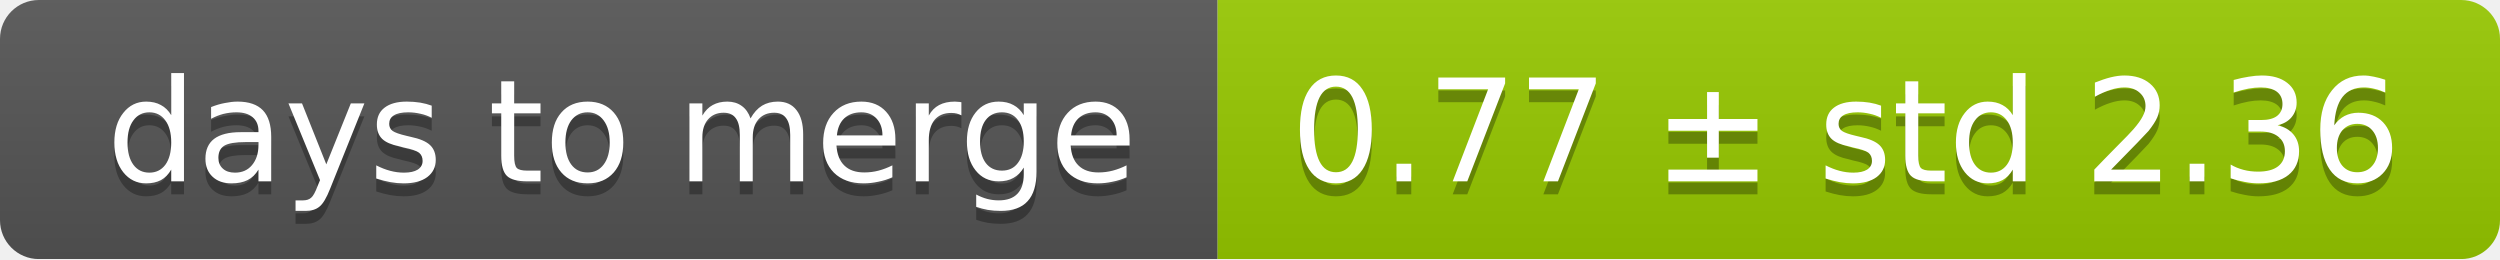
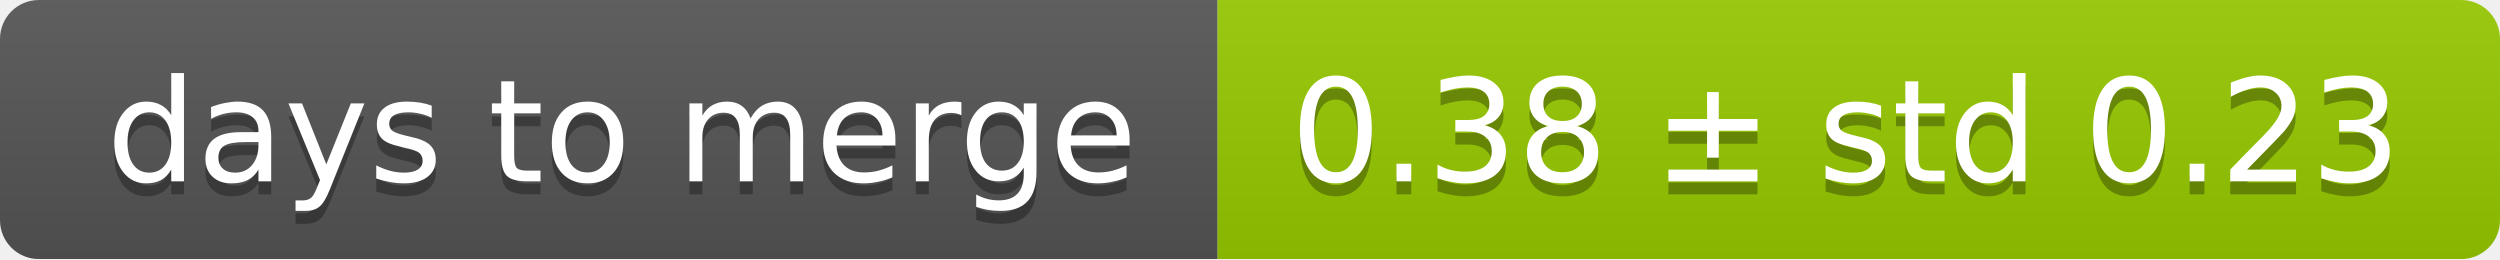
<svg xmlns="http://www.w3.org/2000/svg" width="193" height="20">
  <linearGradient id="smooth" x2="0" y2="100%">
    <stop offset="0" stop-color="#bbb" stop-opacity=".1" />
    <stop offset="1" stop-opacity=".1" />
  </linearGradient>
  <mask id="round">
    <rect width="193" height="20" rx="3" fill="#fff" />
  </mask>
  <g mask="url(#round)">
    <rect width="94" height="20" fill="#555" />
    <rect x="94" width="99" height="20" fill="#97ca00" />
    <rect width="193" height="20" fill="url(#smooth)" />
  </g>
  <g fill="#fff" text-anchor="middle" font-family="DejaVu Sans,Verdana,Geneva,sans-serif" font-size="11">
    <text x="48" y="15" fill="#010101" fill-opacity=".3">days to merge</text>
    <text x="48" y="14">days to merge</text>
-     <text x="142.5" y="15" fill="#010101" fill-opacity=".3">0.77 ± std 2.36</text>
-     <text x="142.5" y="14">0.77 ± std 2.36</text>
+     <text x="142.5" y="15" fill="#010101" fill-opacity=".3">0.38 ± std 0.23</text>
+     <text x="142.5" y="14">0.38 ± std 0.23</text>
  </g>
</svg>
